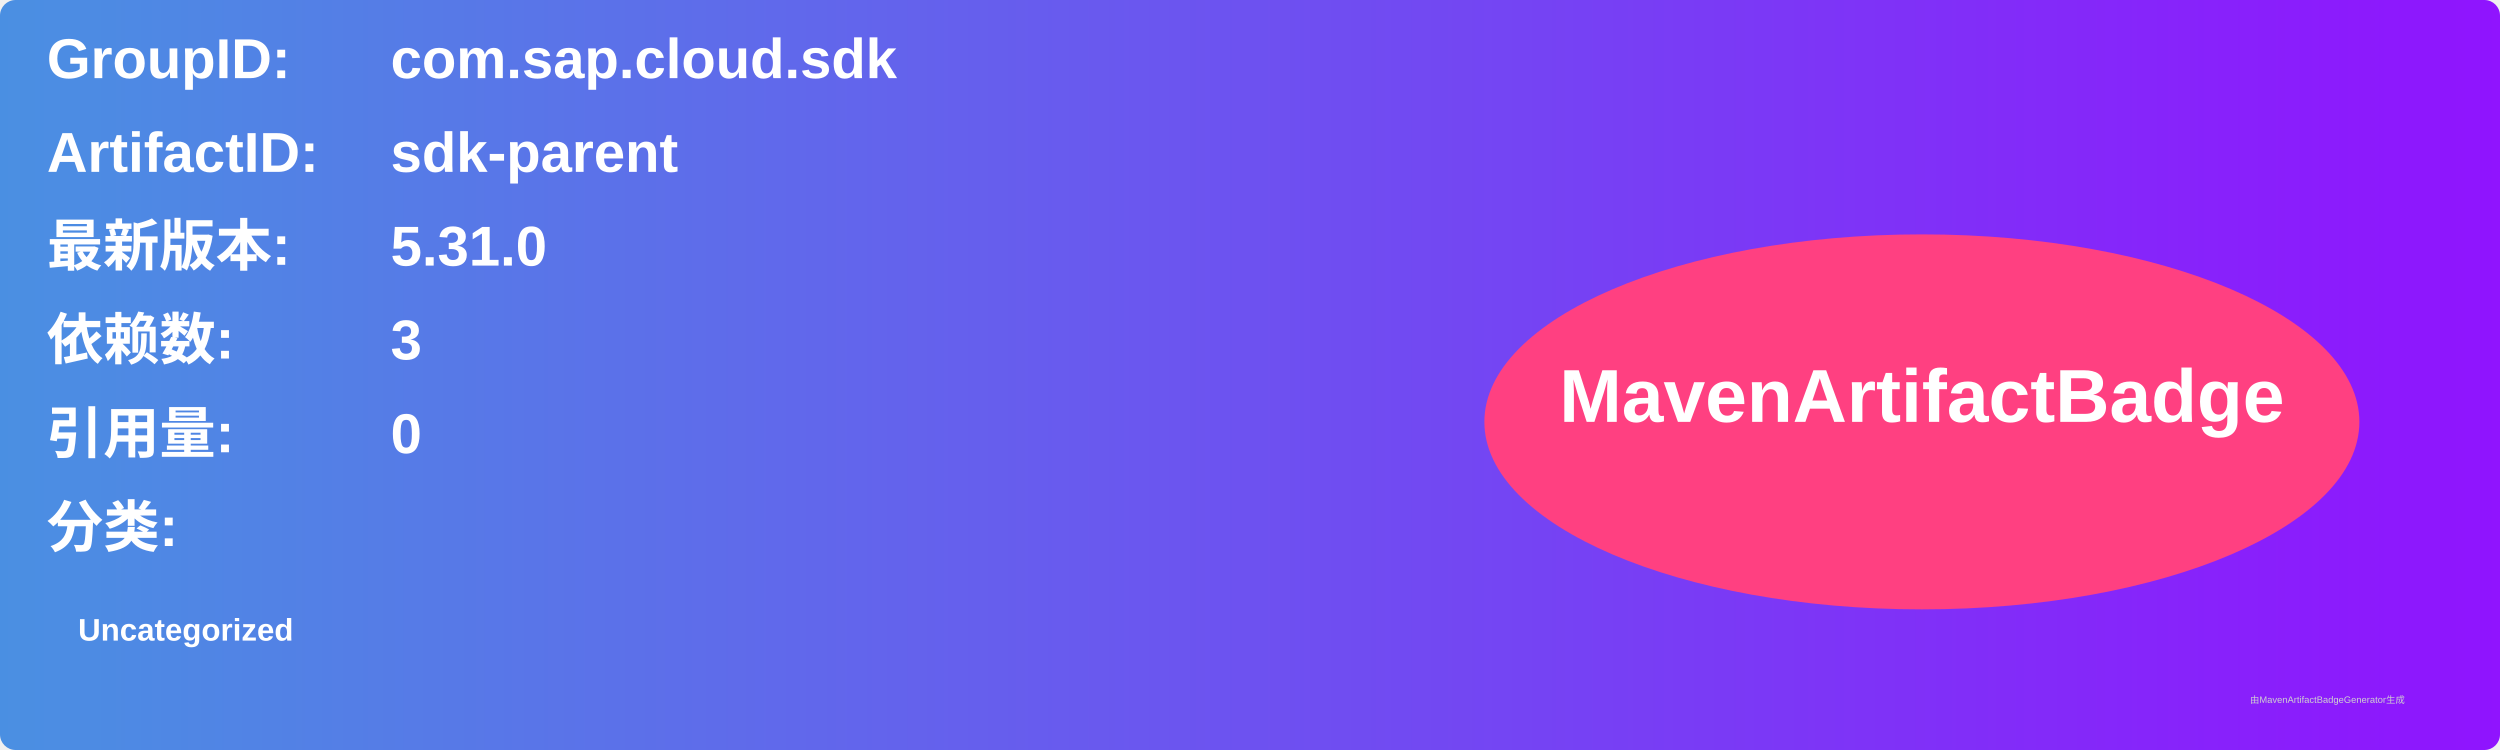
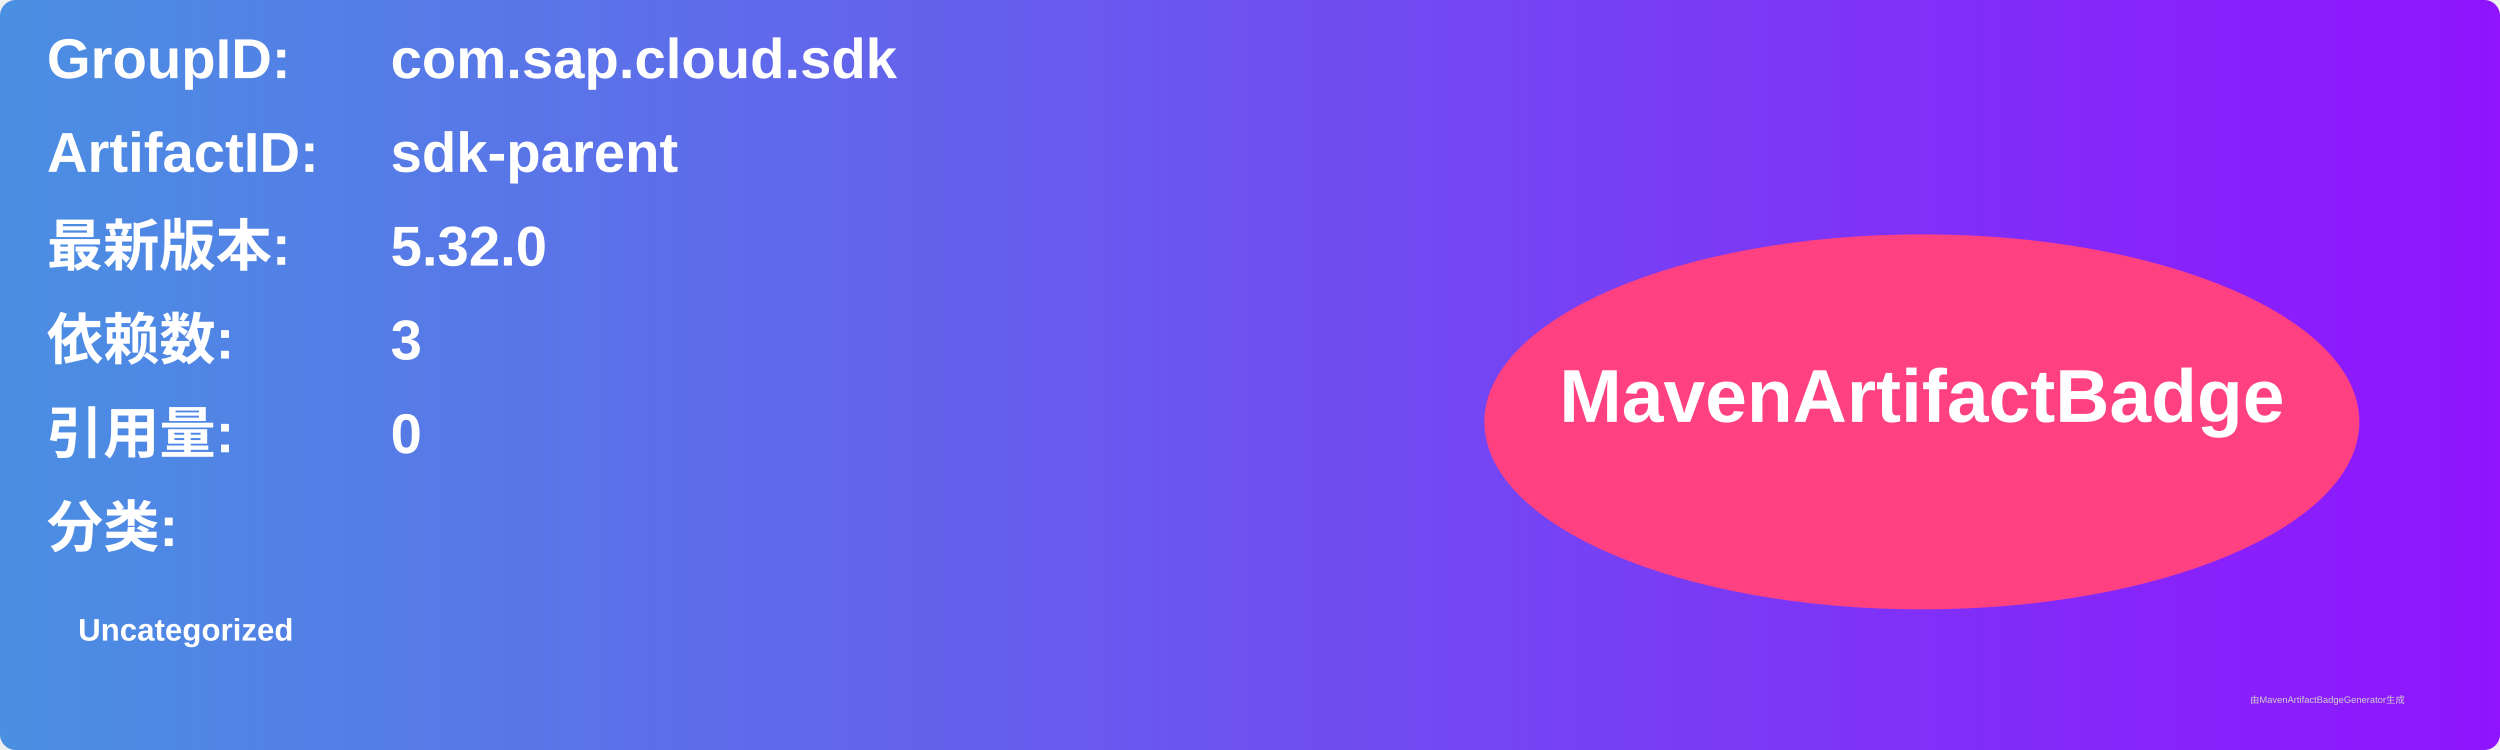
<svg xmlns="http://www.w3.org/2000/svg" width="800" height="240" viewBox="0 0 800 240">
  <linearGradient id="grad" x1="0%" y1="0%" x2="100%" y2="0%">
    <stop offset="0%" stop-color="#4a90e2" />
    <stop offset="100%" stop-color="#9013fe" />
  </linearGradient>
  <rect width="100%" height="100%" rx="5" ry="5" fill="url(#grad)" />
  <g transform="translate(15, 15)">
    <text x="0" y="10" font-family="Arial" font-size="18" fill="white" font-weight="bold" width="260">GroupID:</text>
    <text x="110" y="10" font-family="Arial" font-size="18" fill="white" font-weight="bold" width="460">com.sap.cloud.sdk</text>
    <text x="0" y="40" font-family="Arial" font-size="18" fill="white" font-weight="bold" width="260">ArtifactID:</text>
    <text x="110" y="40" font-family="Arial" font-size="18" fill="white" font-weight="bold" width="460">sdk-parent</text>
    <text x="0" y="70" font-family="Arial" font-size="18" fill="white" font-weight="bold">最新版本:</text>
    <text x="110" y="70" font-family="Arial" font-size="18" fill="white" font-weight="bold">
-       <tspan font-weight="bold">5.31.0</tspan>
+       <tspan font-weight="bold">5.32.0</tspan>
    </text>
    <text x="0" y="100" font-family="Arial" font-size="18" fill="white" font-weight="bold">依赖数: </text>
    <text x="110" y="100" font-family="Arial" font-size="18" fill="white">
      <tspan font-weight="bold">3</tspan>
    </text>
    <text x="0" y="130" font-family="Arial" font-size="18" fill="white" font-weight="bold">引用量: </text>
    <text x="110" y="130" font-family="Arial" font-size="18" fill="white">
      <tspan font-weight="bold">0</tspan>
    </text>
    <text x="0" y="160" font-family="Arial" font-size="18" fill="white" font-weight="bold">分类:</text>
    <text x="10" y="190" font-family="Arial" font-size="10" fill="white">
      <tspan font-weight="bold">Uncategorized</tspan>
    </text>
    <ellipse cx="600" cy="120" rx="140" ry="60" fill="#ff4081" />
    <text x="600" y="120" text-anchor="middle" font-family="Arial" font-size="24" fill="white" font-weight="bold">MavenArtifactBadge</text>
  </g>
  <text x="720" y="225" font-family="Arial" font-size="3" fill="#d0d0d0">由MavenArtifactBadgeGenerator生成</text>
</svg>
